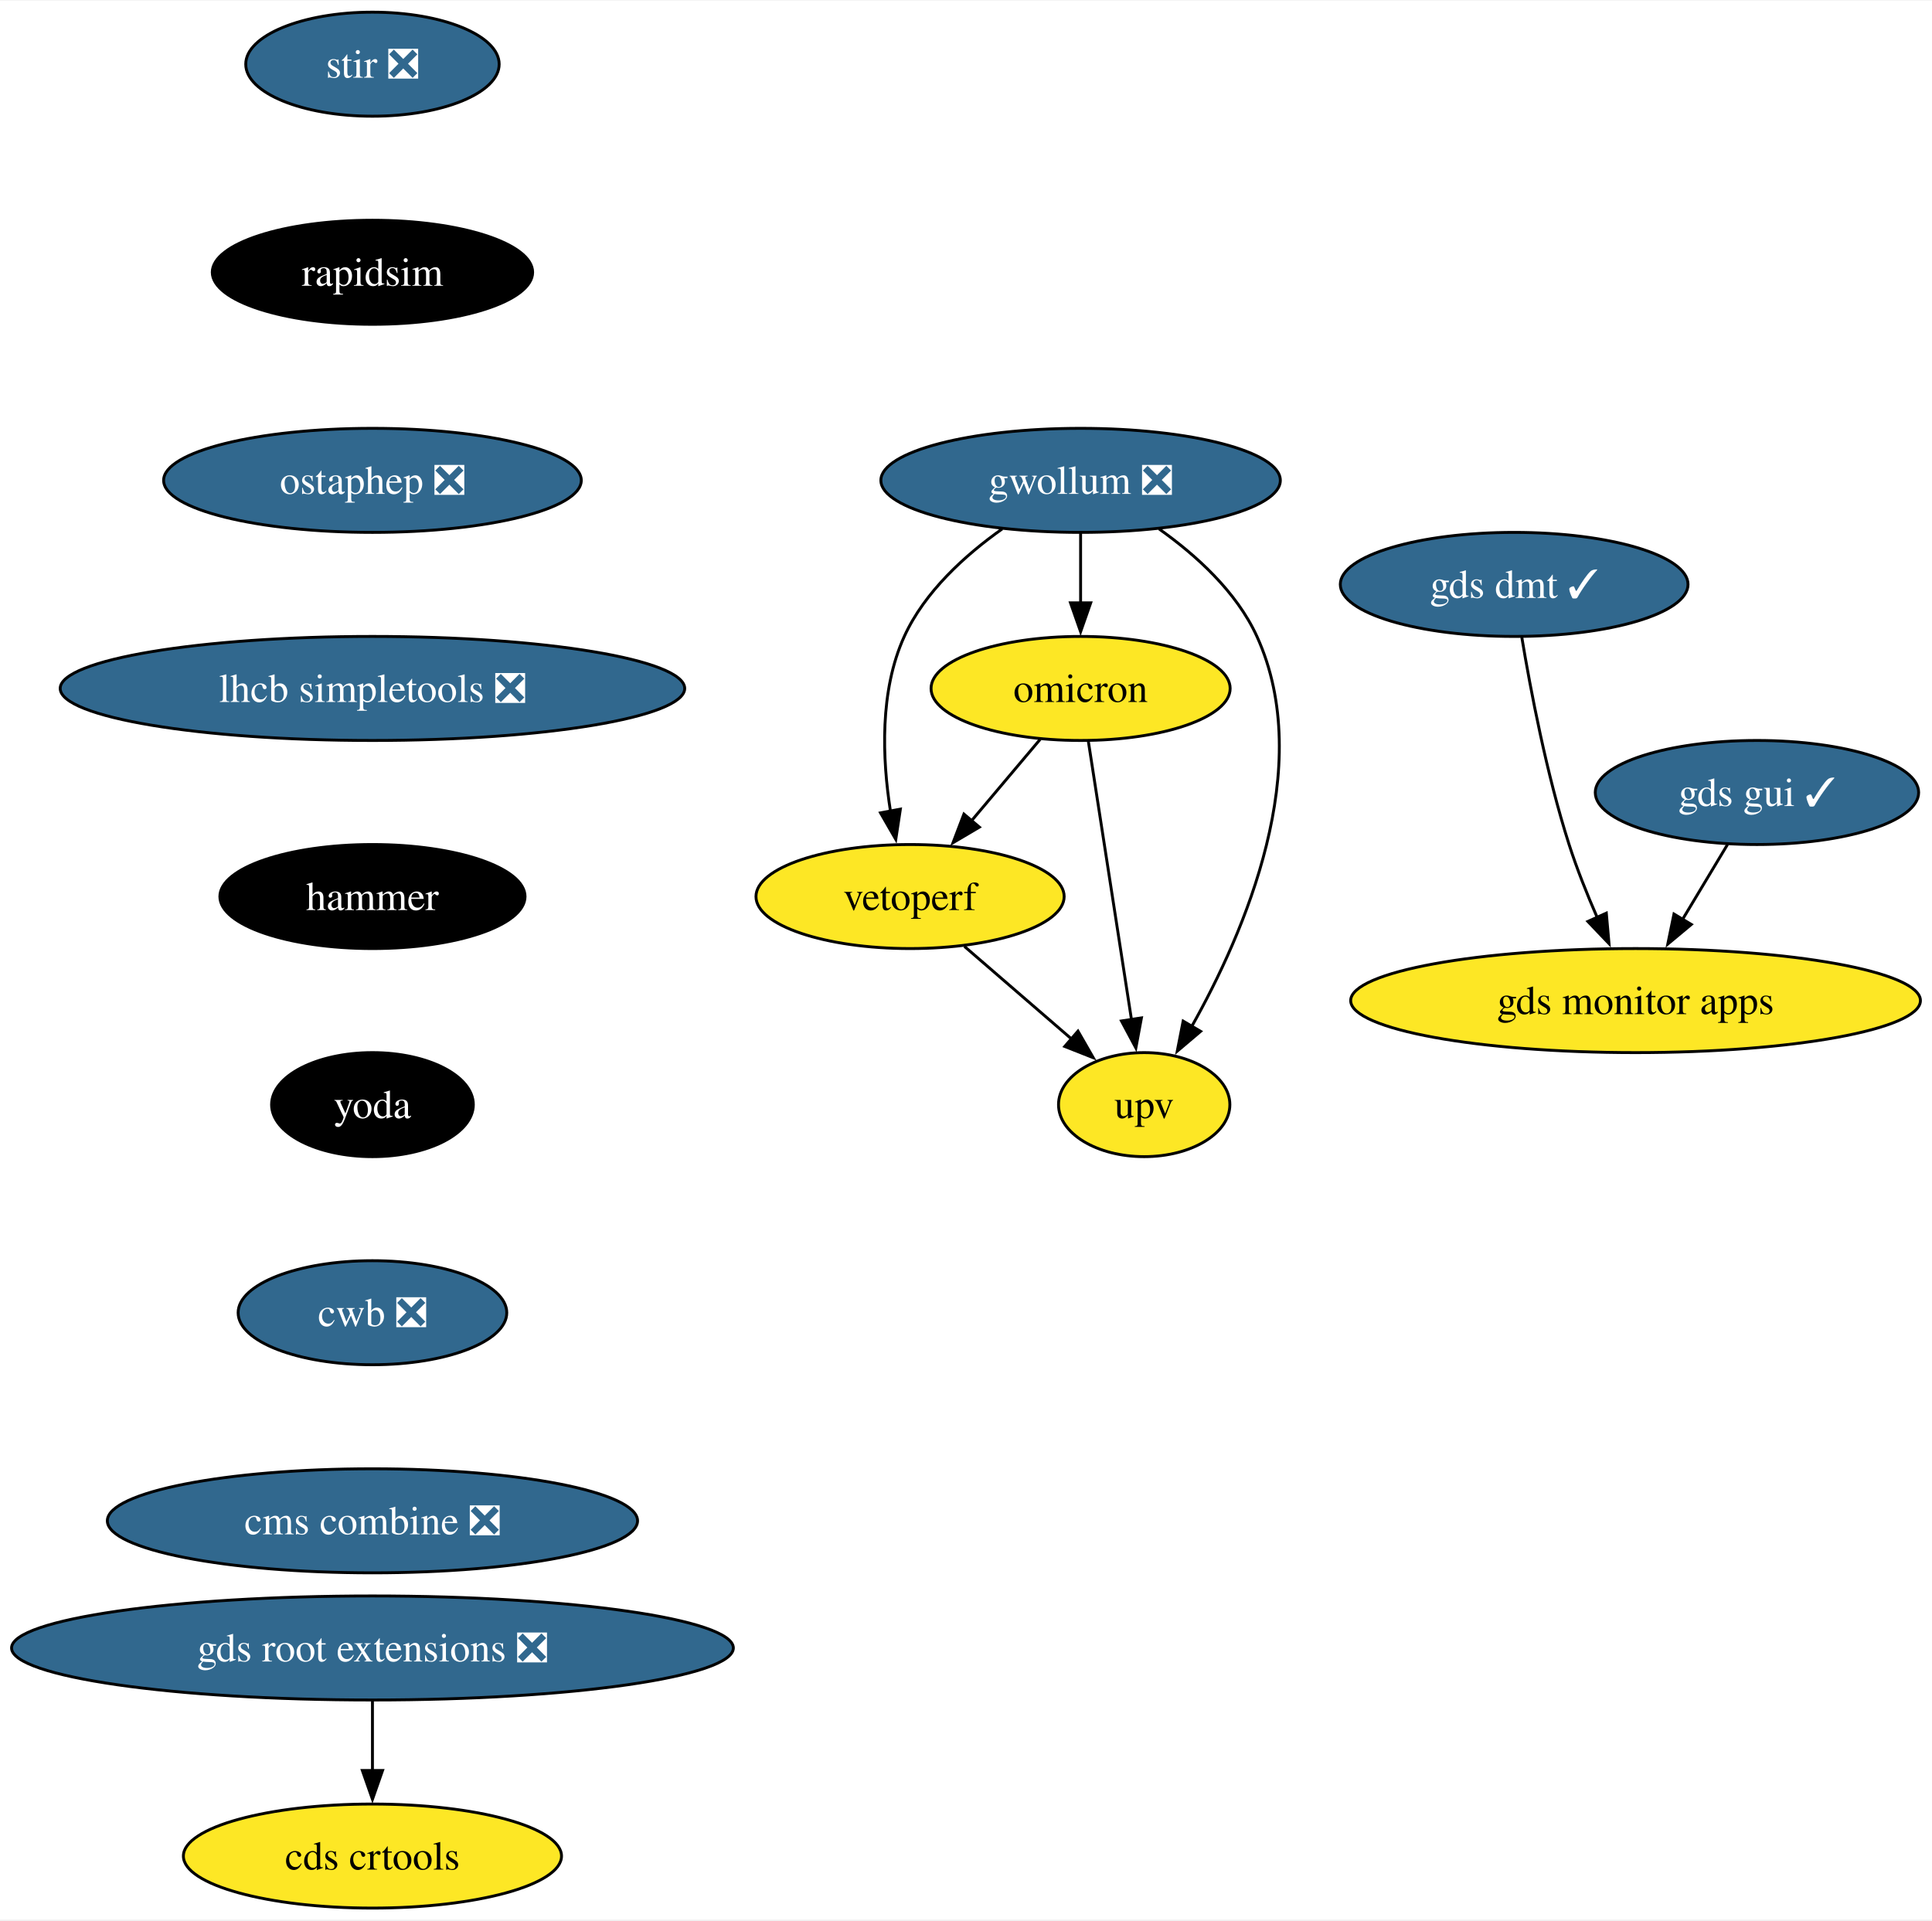
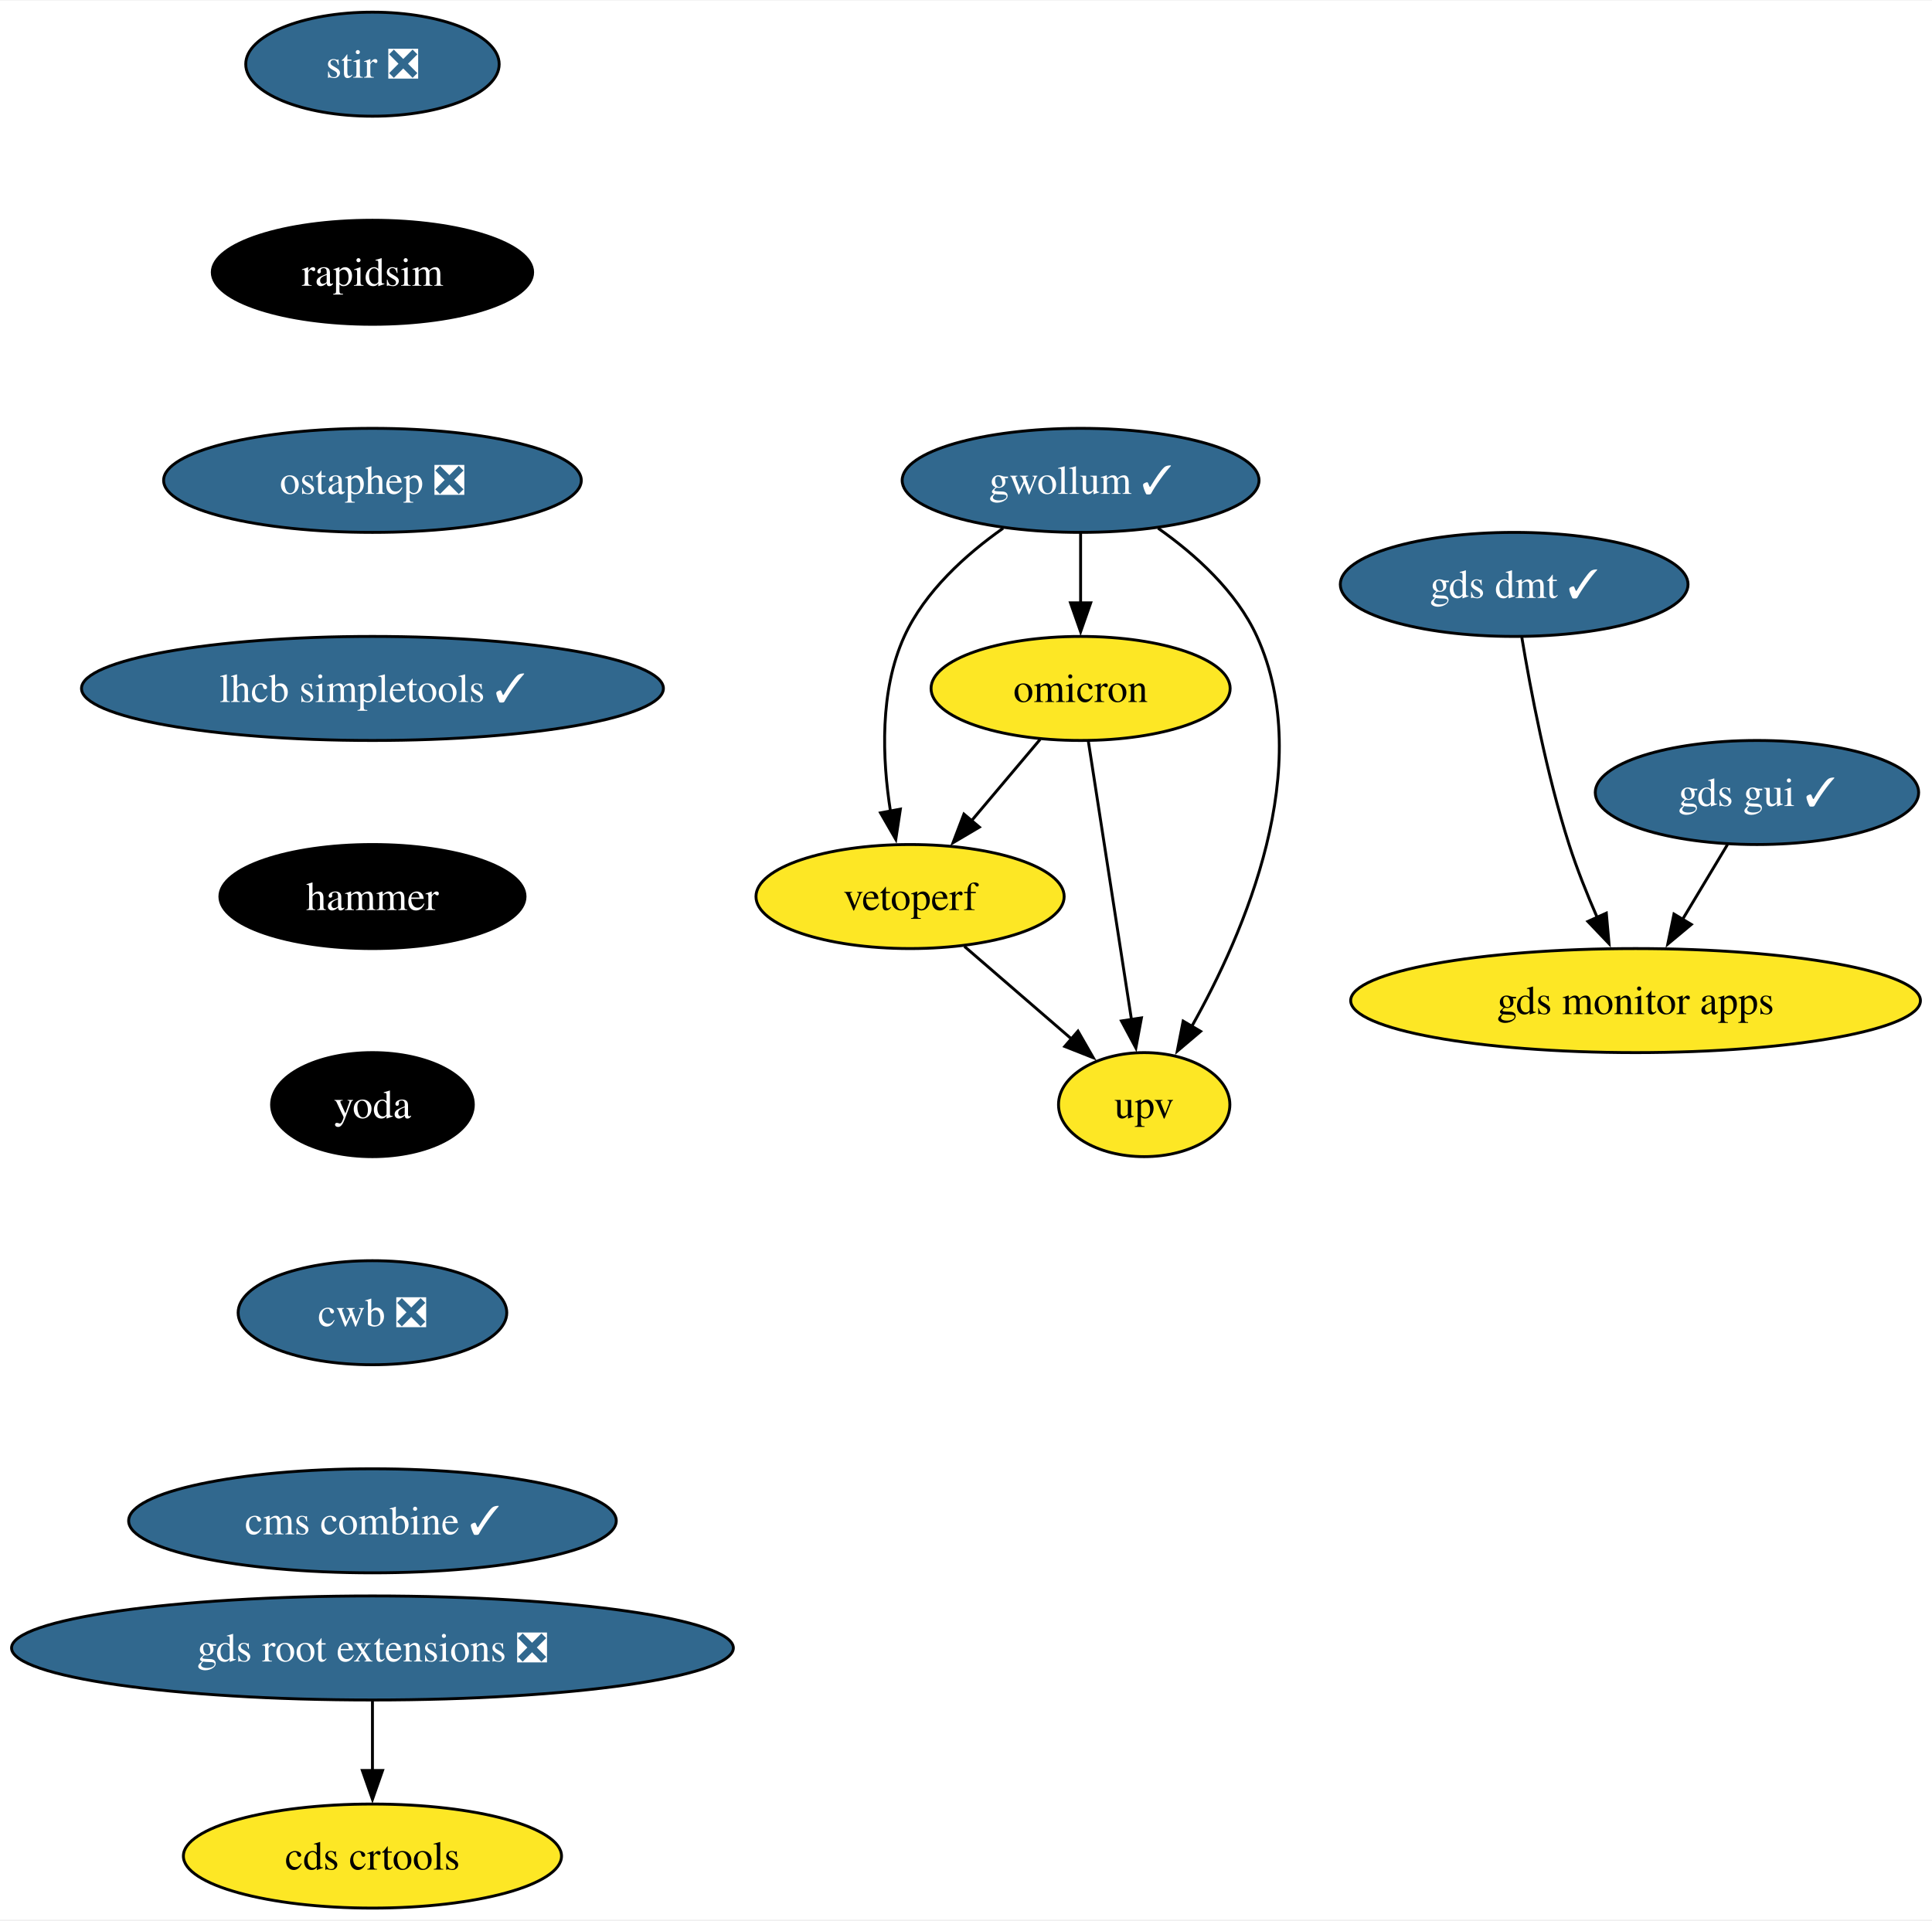
<svg xmlns="http://www.w3.org/2000/svg" xmlns:xlink="http://www.w3.org/1999/xlink" width="668pt" height="664pt" viewBox="0.00 0.00 668.42 664.00">
  <g id="graph0" class="graph" transform="scale(1 1) rotate(0) translate(4 660)">
    <polygon fill="white" stroke="none" points="-4,4 -4,-660 664.42,-660 664.42,4 -4,4" />
    <g id="node1" class="node">
      <g id="a_node1">
        <a xlink:href="https://github.com/conda-forge/stir-feedstock/pull/131" xlink:title="stir ❎">
          <ellipse fill="#31688e" stroke="black" cx="124.86" cy="-638" rx="43.84" ry="18" />
          <text text-anchor="middle" x="124.86" y="-633.33" font-family="Times,serif" font-size="14.00" fill="white">stir ❎</text>
        </a>
      </g>
    </g>
    <g id="node2" class="node">
      <g id="a_node2">
        <a xlink:href="https://github.com/conda-forge/rapidsim-feedstock" xlink:title="rapidsim">
          <ellipse fill="#000000" stroke="black" cx="124.86" cy="-566" rx="55.42" ry="18" />
          <text text-anchor="middle" x="124.86" y="-561.33" font-family="Times,serif" font-size="14.00" fill="white">rapidsim</text>
        </a>
      </g>
    </g>
    <g id="node3" class="node">
      <g id="a_node3">
        <a xlink:href="https://github.com/conda-forge/ostaphep-feedstock/pull/150" xlink:title="ostaphep ❎">
          <ellipse fill="#31688e" stroke="black" cx="124.86" cy="-494" rx="72.25" ry="18" />
          <text text-anchor="middle" x="124.86" y="-489.32" font-family="Times,serif" font-size="14.00" fill="white">ostaphep ❎</text>
        </a>
      </g>
    </g>
    <g id="node4" class="node">
      <g id="a_node4">
-         <a xlink:href="https://github.com/conda-forge/lhcb-simpletools-feedstock/pull/38" xlink:title="lhcb simpletools ❎">
-           <ellipse fill="#31688e" stroke="black" cx="124.86" cy="-422" rx="108.03" ry="18" />
-           <text text-anchor="middle" x="124.86" y="-417.32" font-family="Times,serif" font-size="14.00" fill="white">lhcb simpletools ❎</text>
+         <a xlink:href="https://github.com/conda-forge/lhcb-simpletools-feedstock/pull/38" xlink:title="lhcb simpletools ✓">
+           <ellipse fill="#31688e" stroke="black" cx="124.86" cy="-422" rx="100.66" ry="18" />
+           <text text-anchor="middle" x="124.86" y="-417.32" font-family="Times,serif" font-size="14.00" fill="white">lhcb simpletools ✓</text>
        </a>
      </g>
    </g>
    <g id="node5" class="node">
      <g id="a_node5">
        <a xlink:href="https://github.com/conda-forge/hammer-feedstock" xlink:title="hammer">
          <ellipse fill="#000000" stroke="black" cx="124.86" cy="-350" rx="52.79" ry="18" />
          <text text-anchor="middle" x="124.86" y="-345.32" font-family="Times,serif" font-size="14.00" fill="white">hammer</text>
        </a>
      </g>
    </g>
    <g id="node10" class="node">
      <g id="a_node10">
        <a xlink:href="https://github.com/conda-forge/yoda-feedstock" xlink:title="yoda">
          <ellipse fill="#000000" stroke="black" cx="124.86" cy="-278" rx="34.9" ry="18" />
          <text text-anchor="middle" x="124.86" y="-273.32" font-family="Times,serif" font-size="14.00" fill="white">yoda</text>
        </a>
      </g>
    </g>
    <g id="node6" class="node">
      <g id="a_node6">
-         <a xlink:href="https://github.com/conda-forge/gwollum-feedstock/pull/66" xlink:title="gwollum ❎">
-           <ellipse fill="#31688e" stroke="black" cx="369.86" cy="-494" rx="69.1" ry="18" />
-           <text text-anchor="middle" x="369.86" y="-489.32" font-family="Times,serif" font-size="14.00" fill="white">gwollum ❎</text>
+         <a xlink:href="https://github.com/conda-forge/gwollum-feedstock/pull/66" xlink:title="gwollum ✓">
+           <ellipse fill="#31688e" stroke="black" cx="369.86" cy="-494" rx="61.73" ry="18" />
+           <text text-anchor="middle" x="369.86" y="-489.32" font-family="Times,serif" font-size="14.00" fill="white">gwollum ✓</text>
        </a>
      </g>
    </g>
    <g id="node7" class="node">
      <g id="a_node7">
        <a xlink:href="https://github.com/conda-forge/omicron-feedstock" xlink:title="omicron">
          <ellipse fill="#fde725" stroke="black" cx="369.86" cy="-422" rx="51.74" ry="18" />
          <text text-anchor="middle" x="369.86" y="-417.32" font-family="Times,serif" font-size="14.00">omicron</text>
        </a>
      </g>
    </g>
    <g id="edge5" class="edge">
      <path fill="none" stroke="black" d="M369.86,-475.7C369.86,-468.41 369.86,-459.73 369.86,-451.54" />
      <polygon fill="black" stroke="black" points="373.36,-451.62 369.86,-441.62 366.36,-451.62 373.36,-451.62" />
    </g>
    <g id="node8" class="node">
      <g id="a_node8">
        <a xlink:href="https://github.com/conda-forge/vetoperf-feedstock" xlink:title="vetoperf">
          <ellipse fill="#fde725" stroke="black" cx="310.86" cy="-350" rx="53.31" ry="18" />
          <text text-anchor="middle" x="310.86" y="-345.32" font-family="Times,serif" font-size="14.00">vetoperf</text>
        </a>
      </g>
    </g>
    <g id="edge6" class="edge">
-       <path fill="none" stroke="black" d="M342.74,-477.21C329.92,-468.13 315.9,-455.45 308.86,-440 300.28,-421.17 301.22,-397.69 304.07,-379.58" />
+       <path fill="none" stroke="black" d="M343.06,-477.44C330.15,-468.34 315.96,-455.57 308.86,-440 300.28,-421.17 301.22,-397.69 304.07,-379.58" />
      <polygon fill="black" stroke="black" points="307.51,-380.25 305.92,-369.77 300.63,-378.95 307.51,-380.25" />
    </g>
    <g id="node9" class="node">
      <g id="a_node9">
        <a xlink:href="https://github.com/conda-forge/upv-feedstock" xlink:title="upv">
          <ellipse fill="#fde725" stroke="black" cx="391.86" cy="-278" rx="29.64" ry="18" />
          <text text-anchor="middle" x="391.86" y="-273.32" font-family="Times,serif" font-size="14.00">upv</text>
        </a>
      </g>
    </g>
    <g id="edge7" class="edge">
-       <path fill="none" stroke="black" d="M396.99,-477.21C409.81,-468.13 423.82,-455.45 430.86,-440 451.42,-394.9 426.62,-337.55 408.22,-304.89" />
+       <path fill="none" stroke="black" d="M396.67,-477.44C409.58,-468.34 423.76,-455.57 430.86,-440 451.42,-394.9 426.62,-337.55 408.22,-304.89" />
      <polygon fill="black" stroke="black" points="411.38,-303.36 403.3,-296.51 405.34,-306.9 411.38,-303.36" />
    </g>
    <g id="edge8" class="edge">
      <path fill="none" stroke="black" d="M355.88,-404.41C348.75,-395.95 339.94,-385.49 332,-376.08" />
      <polygon fill="black" stroke="black" points="334.84,-374.02 325.72,-368.63 329.49,-378.53 334.84,-374.02" />
    </g>
    <g id="edge9" class="edge">
      <path fill="none" stroke="black" d="M372.56,-403.59C376.28,-379.61 383.01,-336.14 387.46,-307.42" />
      <polygon fill="black" stroke="black" points="390.91,-308.02 388.98,-297.61 383.99,-306.95 390.91,-308.02" />
    </g>
    <g id="edge10" class="edge">
      <path fill="none" stroke="black" d="M329.65,-332.76C340.67,-323.24 354.74,-311.08 366.71,-300.73" />
      <polygon fill="black" stroke="black" points="368.95,-303.43 374.23,-294.24 364.37,-298.13 368.95,-303.43" />
    </g>
    <g id="node11" class="node">
      <g id="a_node11">
        <a xlink:href="https://github.com/conda-forge/cwb-feedstock/pull/32" xlink:title="cwb ❎">
          <ellipse fill="#31688e" stroke="black" cx="124.86" cy="-206" rx="46.47" ry="18" />
          <text text-anchor="middle" x="124.86" y="-201.33" font-family="Times,serif" font-size="14.00" fill="white">cwb ❎</text>
        </a>
      </g>
    </g>
    <g id="node16" class="node">
      <g id="a_node16">
-         <a xlink:href="https://github.com/conda-forge/cms-combine-feedstock/pull/4" xlink:title="cms combine ❎">
-           <ellipse fill="#31688e" stroke="black" cx="124.86" cy="-134" rx="91.72" ry="18" />
-           <text text-anchor="middle" x="124.86" y="-129.32" font-family="Times,serif" font-size="14.00" fill="white">cms combine ❎</text>
+         <a xlink:href="https://github.com/conda-forge/cms-combine-feedstock/pull/4" xlink:title="cms combine ✓">
+           <ellipse fill="#31688e" stroke="black" cx="124.86" cy="-134" rx="84.35" ry="18" />
+           <text text-anchor="middle" x="124.86" y="-129.32" font-family="Times,serif" font-size="14.00" fill="white">cms combine ✓</text>
        </a>
      </g>
    </g>
    <g id="node12" class="node">
      <g id="a_node12">
        <a xlink:href="https://github.com/conda-forge/gds-root-extensions-feedstock/pull/37" xlink:title="gds root extensions ❎">
          <ellipse fill="#31688e" stroke="black" cx="124.86" cy="-90" rx="124.86" ry="18" />
          <text text-anchor="middle" x="124.86" y="-85.33" font-family="Times,serif" font-size="14.00" fill="white">gds root extensions ❎</text>
        </a>
      </g>
    </g>
    <g id="node13" class="node">
      <g id="a_node13">
        <a xlink:href="https://github.com/conda-forge/cds-crtools-feedstock" xlink:title="cds crtools">
          <ellipse fill="#fde725" stroke="black" cx="124.86" cy="-18" rx="65.41" ry="18" />
          <text text-anchor="middle" x="124.86" y="-13.32" font-family="Times,serif" font-size="14.00">cds crtools</text>
        </a>
      </g>
    </g>
    <g id="edge13" class="edge">
      <path fill="none" stroke="black" d="M124.86,-71.7C124.86,-64.41 124.86,-55.73 124.86,-47.54" />
      <polygon fill="black" stroke="black" points="128.36,-47.62 124.86,-37.62 121.36,-47.62 128.36,-47.62" />
    </g>
    <g id="node14" class="node">
      <g id="a_node14">
        <a xlink:href="https://github.com/conda-forge/gds-gui-feedstock/pull/29" xlink:title="gds gui ✓">
          <ellipse fill="#31688e" stroke="black" cx="603.86" cy="-386" rx="55.94" ry="18" />
          <text text-anchor="middle" x="603.86" y="-381.32" font-family="Times,serif" font-size="14.00" fill="white">gds gui ✓</text>
        </a>
      </g>
    </g>
    <g id="node15" class="node">
      <g id="a_node15">
        <a xlink:href="https://github.com/conda-forge/gds-monitor-apps-feedstock" xlink:title="gds monitor apps">
          <ellipse fill="#fde725" stroke="black" cx="561.86" cy="-314" rx="98.56" ry="18" />
          <text text-anchor="middle" x="561.86" y="-309.32" font-family="Times,serif" font-size="14.00">gds monitor apps</text>
        </a>
      </g>
    </g>
    <g id="edge14" class="edge">
      <path fill="none" stroke="black" d="M593.7,-368.05C589.02,-360.26 583.36,-350.82 578.11,-342.08" />
      <polygon fill="black" stroke="black" points="581.15,-340.35 573.01,-333.57 575.15,-343.95 581.15,-340.35" />
    </g>
    <g id="node17" class="node">
      <g id="a_node17">
        <a xlink:href="https://github.com/conda-forge/gds-dmt-feedstock/pull/11" xlink:title="gds dmt ✓">
          <ellipse fill="#31688e" stroke="black" cx="519.86" cy="-458" rx="60.15" ry="18" />
          <text text-anchor="middle" x="519.86" y="-453.32" font-family="Times,serif" font-size="14.00" fill="white">gds dmt ✓</text>
        </a>
      </g>
    </g>
    <g id="edge16" class="edge">
      <path fill="none" stroke="black" d="M522.51,-439.67C525.52,-421.54 531.06,-392.38 538.86,-368 541.56,-359.59 545.11,-350.7 548.63,-342.66" />
      <polygon fill="black" stroke="black" points="551.74,-344.26 552.68,-333.71 545.36,-341.38 551.74,-344.26" />
    </g>
  </g>
</svg>
